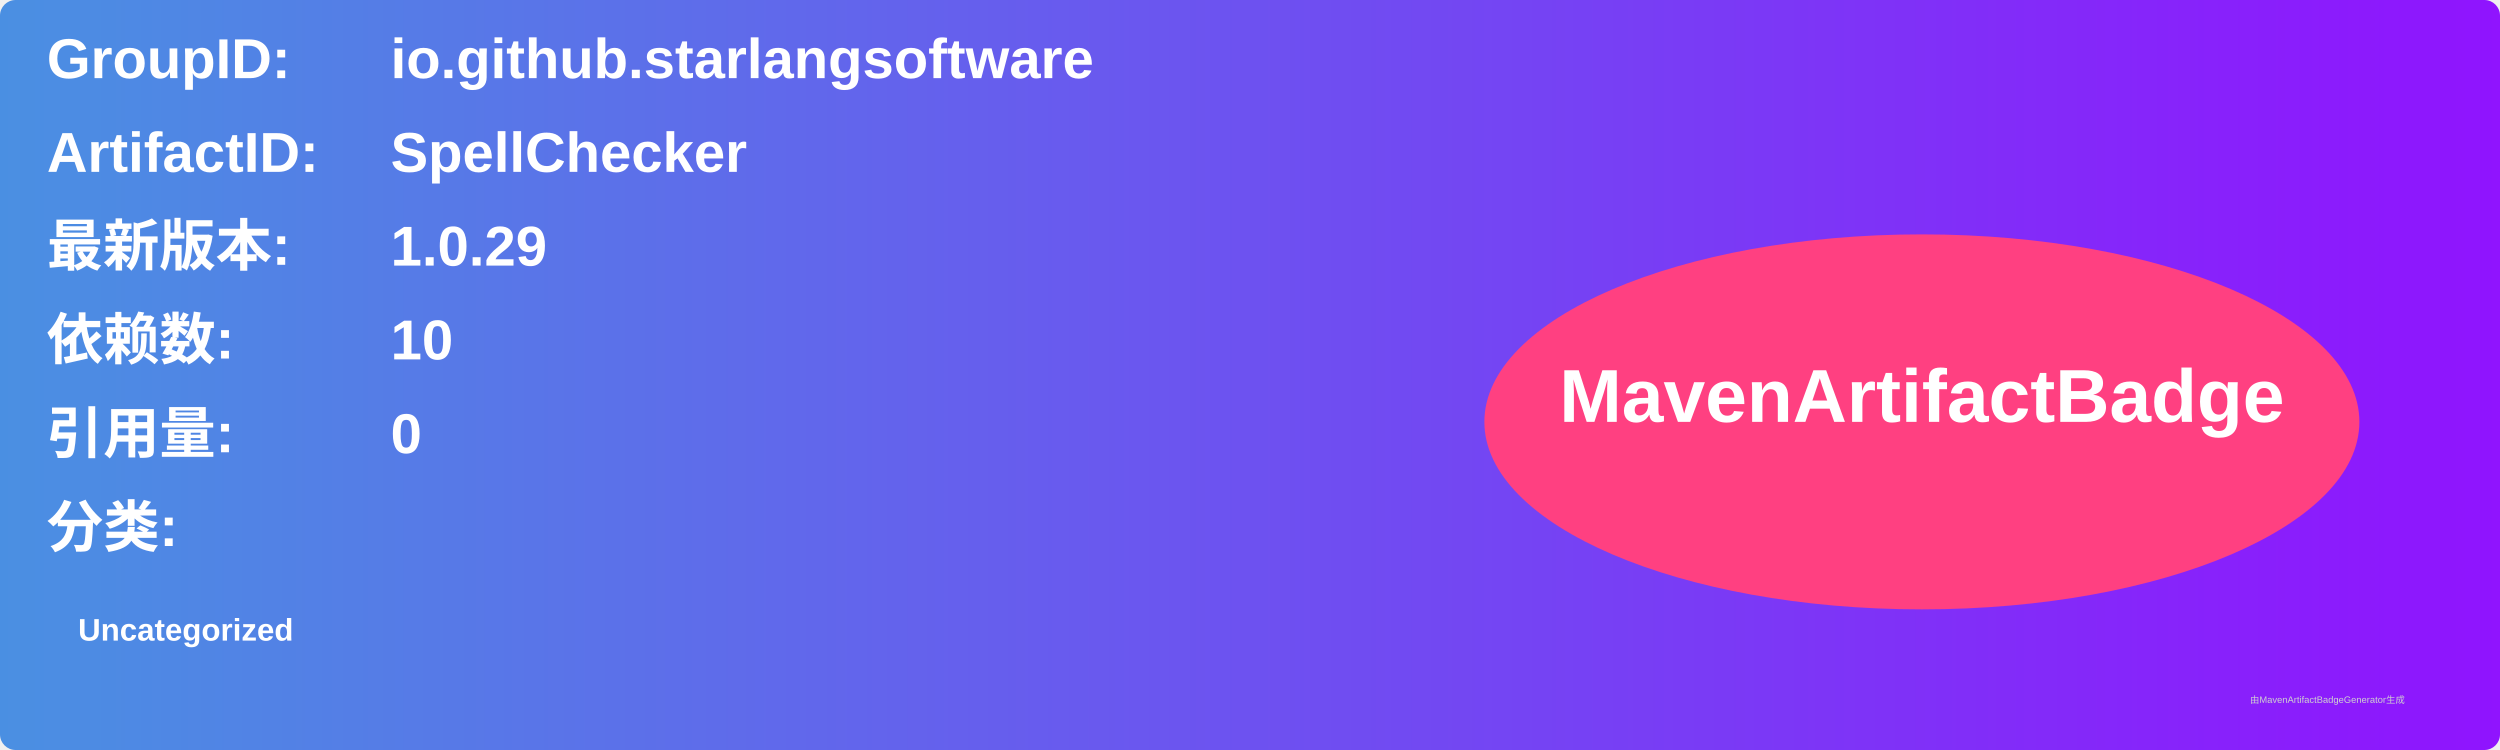
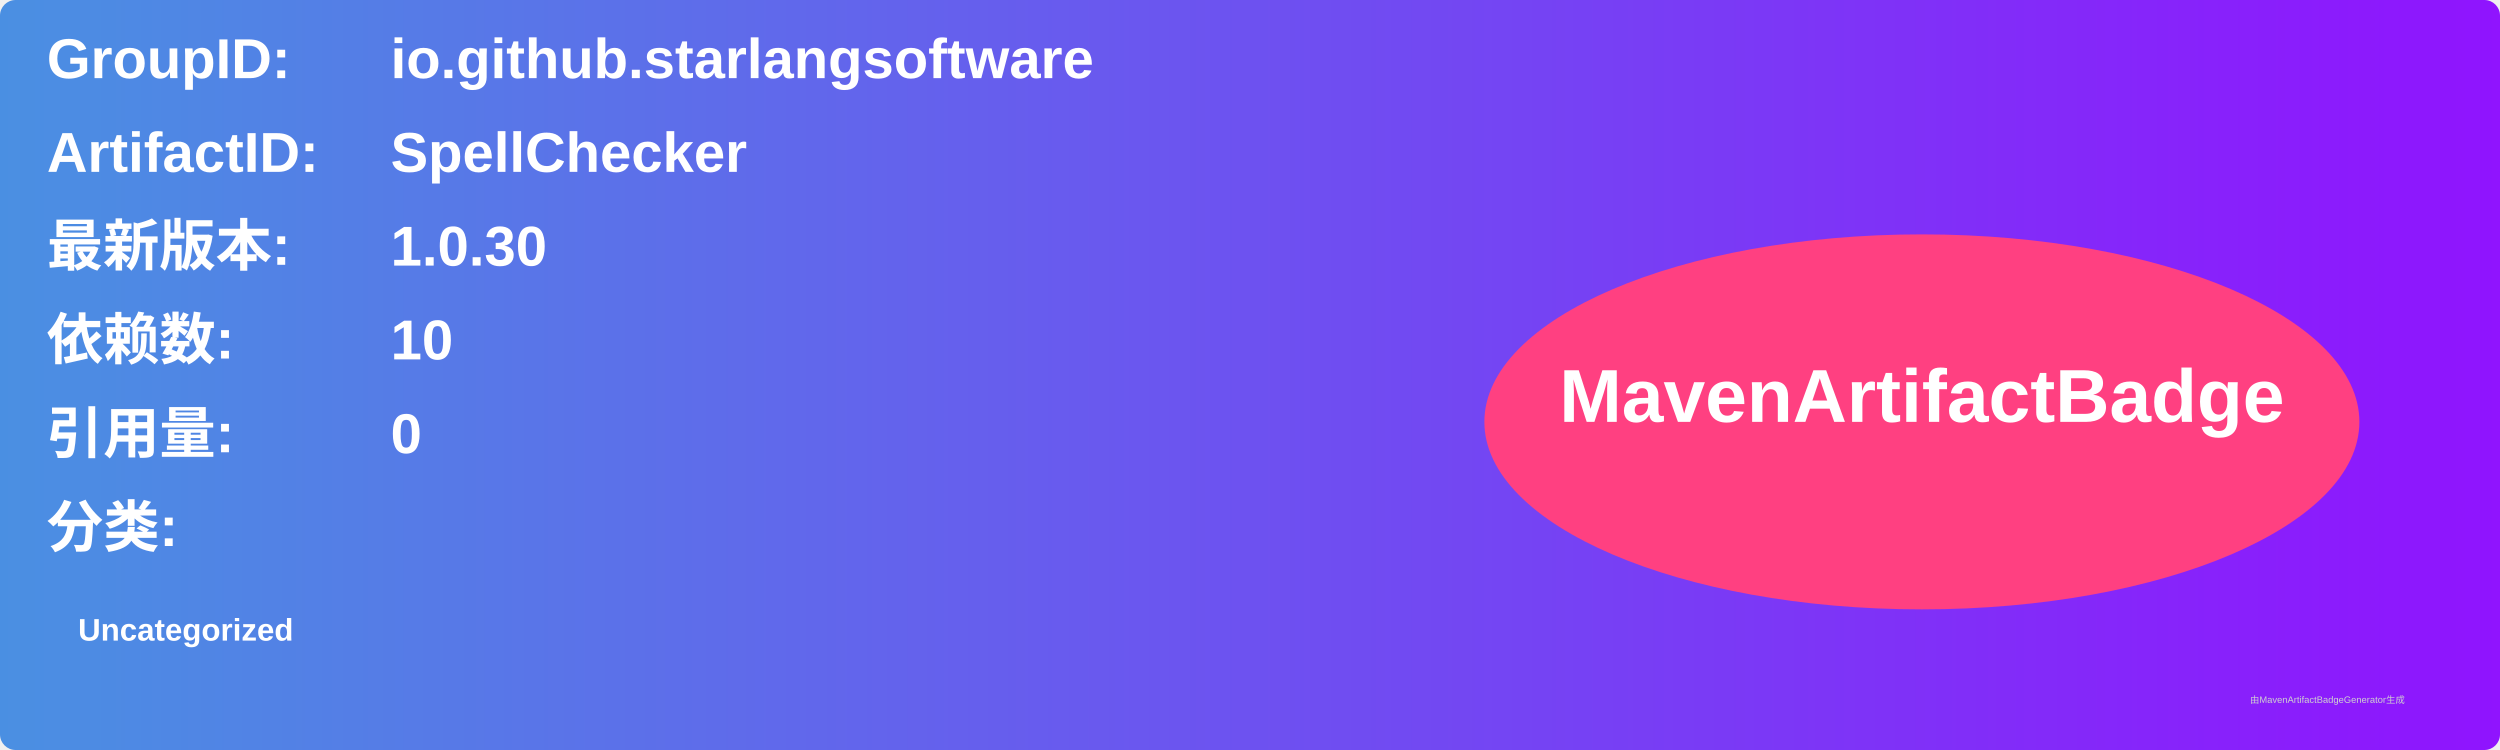
<svg xmlns="http://www.w3.org/2000/svg" width="800" height="240" viewBox="0 0 800 240">
  <linearGradient id="grad" x1="0%" y1="0%" x2="100%" y2="0%">
    <stop offset="0%" stop-color="#4a90e2" />
    <stop offset="100%" stop-color="#9013fe" />
  </linearGradient>
  <rect width="100%" height="100%" rx="5" ry="5" fill="url(#grad)" />
  <g transform="translate(15, 15)">
    <text x="0" y="10" font-family="Arial" font-size="18" fill="white" font-weight="bold" width="260">GroupID:</text>
    <text x="110" y="10" font-family="Arial" font-size="18" fill="white" font-weight="bold" width="460">io.github.starlangsoftware</text>
    <text x="0" y="40" font-family="Arial" font-size="18" fill="white" font-weight="bold" width="260">ArtifactID:</text>
    <text x="110" y="40" font-family="Arial" font-size="18" fill="white" font-weight="bold" width="460">SpellChecker</text>
    <text x="0" y="70" font-family="Arial" font-size="18" fill="white" font-weight="bold">最新版本:</text>
    <text x="110" y="70" font-family="Arial" font-size="18" fill="white" font-weight="bold">
-       <tspan font-weight="bold">1.0.29</tspan>
+       <tspan font-weight="bold">1.0.30</tspan>
    </text>
    <text x="0" y="100" font-family="Arial" font-size="18" fill="white" font-weight="bold">依赖数: </text>
    <text x="110" y="100" font-family="Arial" font-size="18" fill="white">
      <tspan font-weight="bold">10</tspan>
    </text>
    <text x="0" y="130" font-family="Arial" font-size="18" fill="white" font-weight="bold">引用量: </text>
    <text x="110" y="130" font-family="Arial" font-size="18" fill="white">
      <tspan font-weight="bold">0</tspan>
    </text>
    <text x="0" y="160" font-family="Arial" font-size="18" fill="white" font-weight="bold">分类:</text>
    <text x="10" y="190" font-family="Arial" font-size="10" fill="white">
      <tspan font-weight="bold">Uncategorized</tspan>
    </text>
    <ellipse cx="600" cy="120" rx="140" ry="60" fill="#ff4081" />
    <text x="600" y="120" text-anchor="middle" font-family="Arial" font-size="24" fill="white" font-weight="bold">MavenArtifactBadge</text>
  </g>
  <text x="720" y="225" font-family="Arial" font-size="3" fill="#d0d0d0">由MavenArtifactBadgeGenerator生成</text>
</svg>
